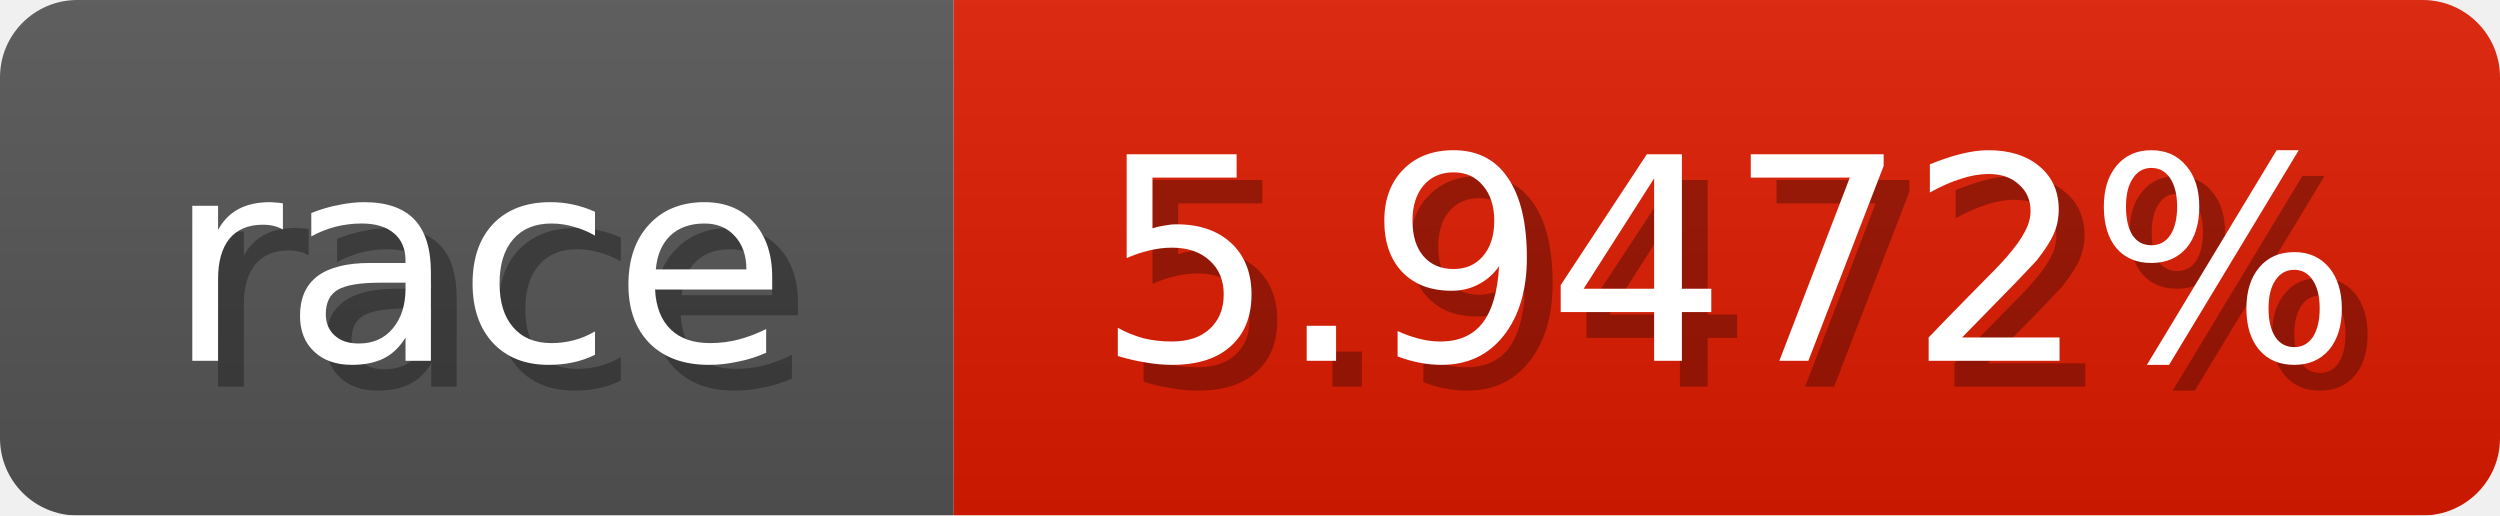
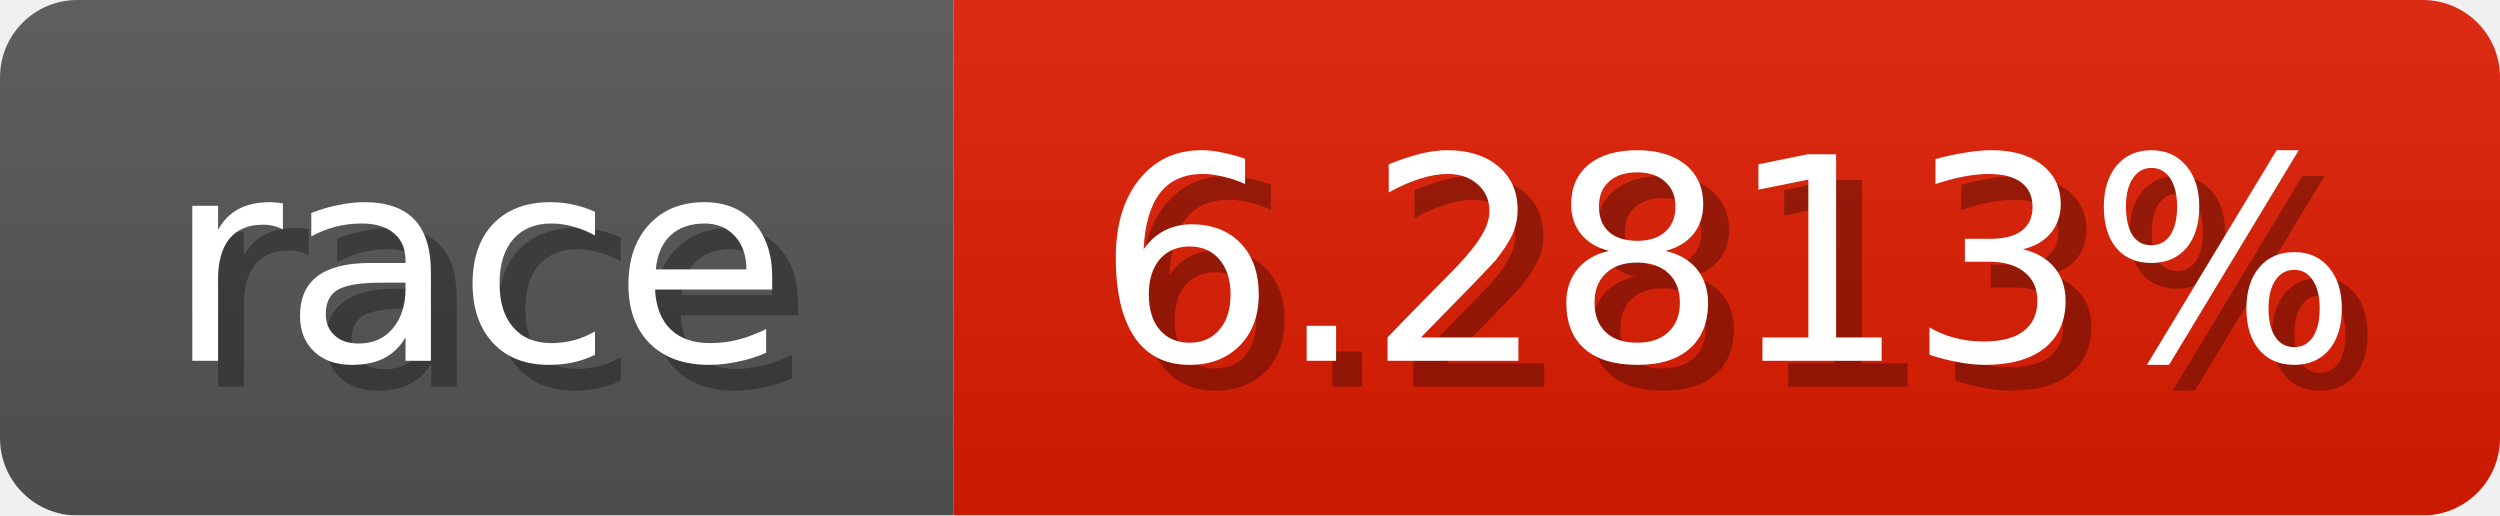
<svg xmlns="http://www.w3.org/2000/svg" width="97" height="20">
  <linearGradient id="b" x2="0" y2="100%">
    <stop offset="0" stop-color="#bbb" stop-opacity=".1" />
    <stop offset="1" stop-opacity=".1" />
  </linearGradient>
  <mask id="anybadge_1">
    <rect width="97" height="20" rx="3" fill="#fff" />
  </mask>
  <g mask="url(#anybadge_1)">
    <path fill="#555" d="M0 0h37v20H0z" />
-     <path fill="#e01b00" d="M37 0h60v20H37z" />
+     <path fill="#e01c00" d="M37 0h60v20H37z" />
    <path fill="url(#b)" d="M0 0h97v20H0z" />
  </g>
  <g fill="#fff" text-anchor="middle" font-family="DejaVu Sans,Verdana,Geneva,sans-serif" font-size="11">
    <text x="19.5" y="15" fill="#010101" fill-opacity=".3">race</text>
    <text x="18.5" y="14">race</text>
  </g>
  <g fill="#fff" text-anchor="middle" font-family="DejaVu Sans,Verdana,Geneva,sans-serif" font-size="11">
-     <text x="68.0" y="15" fill="#010101" fill-opacity=".3">5.9472%</text>
-     <text x="67.0" y="14">5.9472%</text>
+     <text x="68.0" y="15" fill="#010101" fill-opacity=".3">6.2813%</text>
+     <text x="67.0" y="14">6.2813%</text>
  </g>
</svg>
